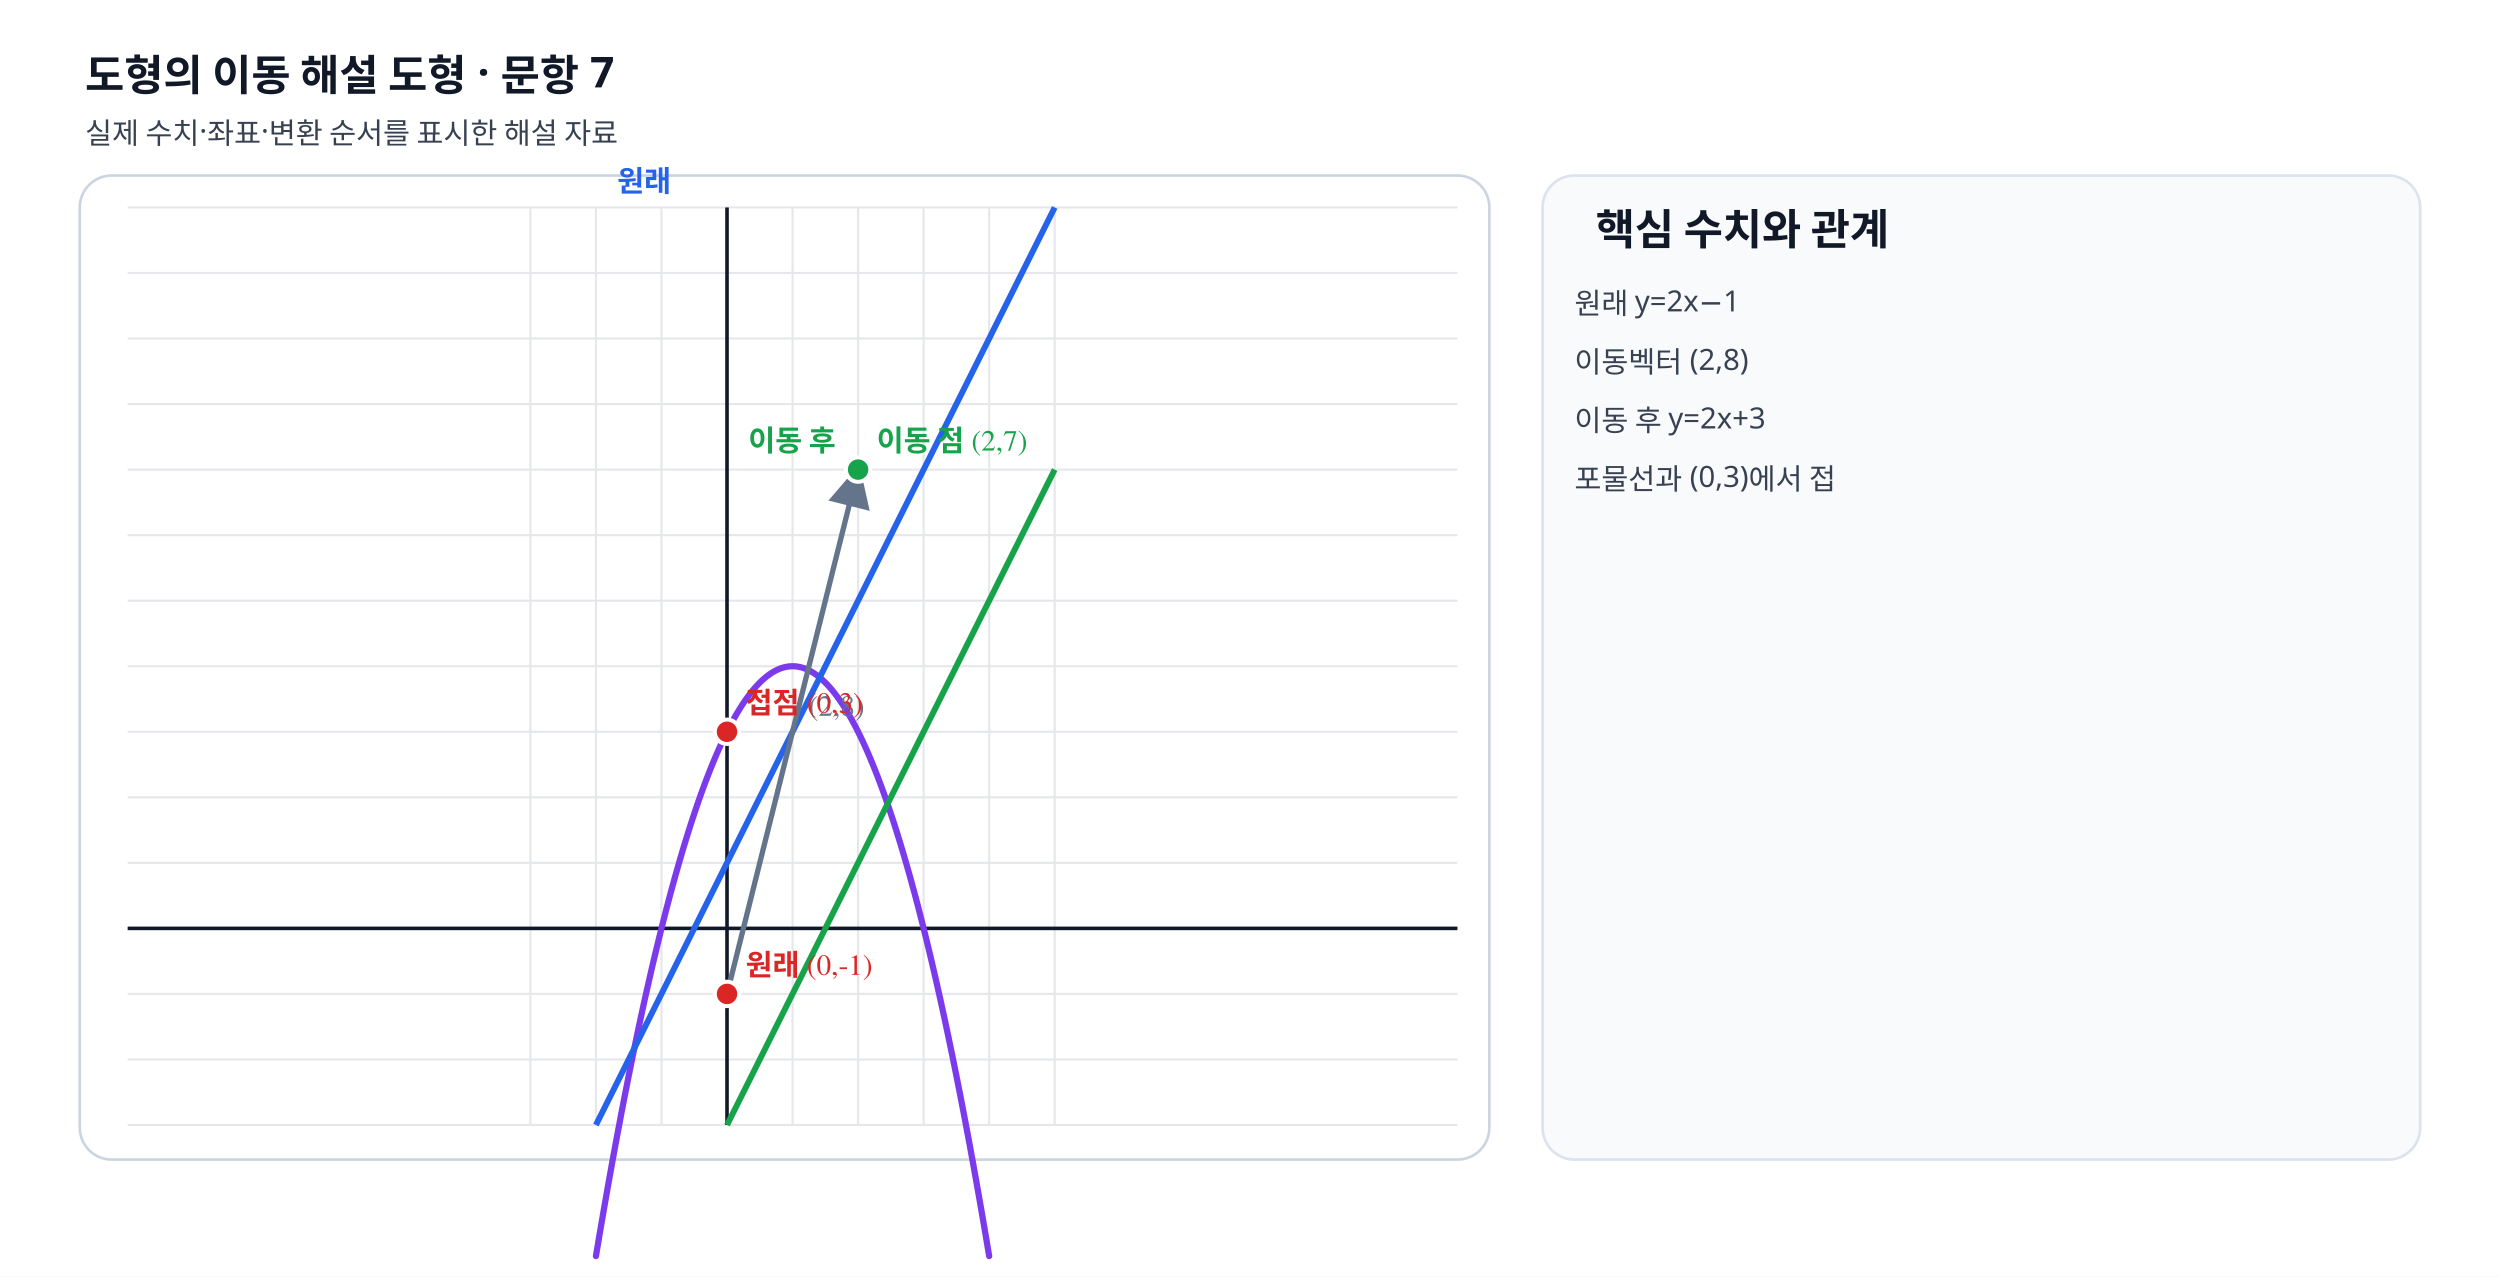
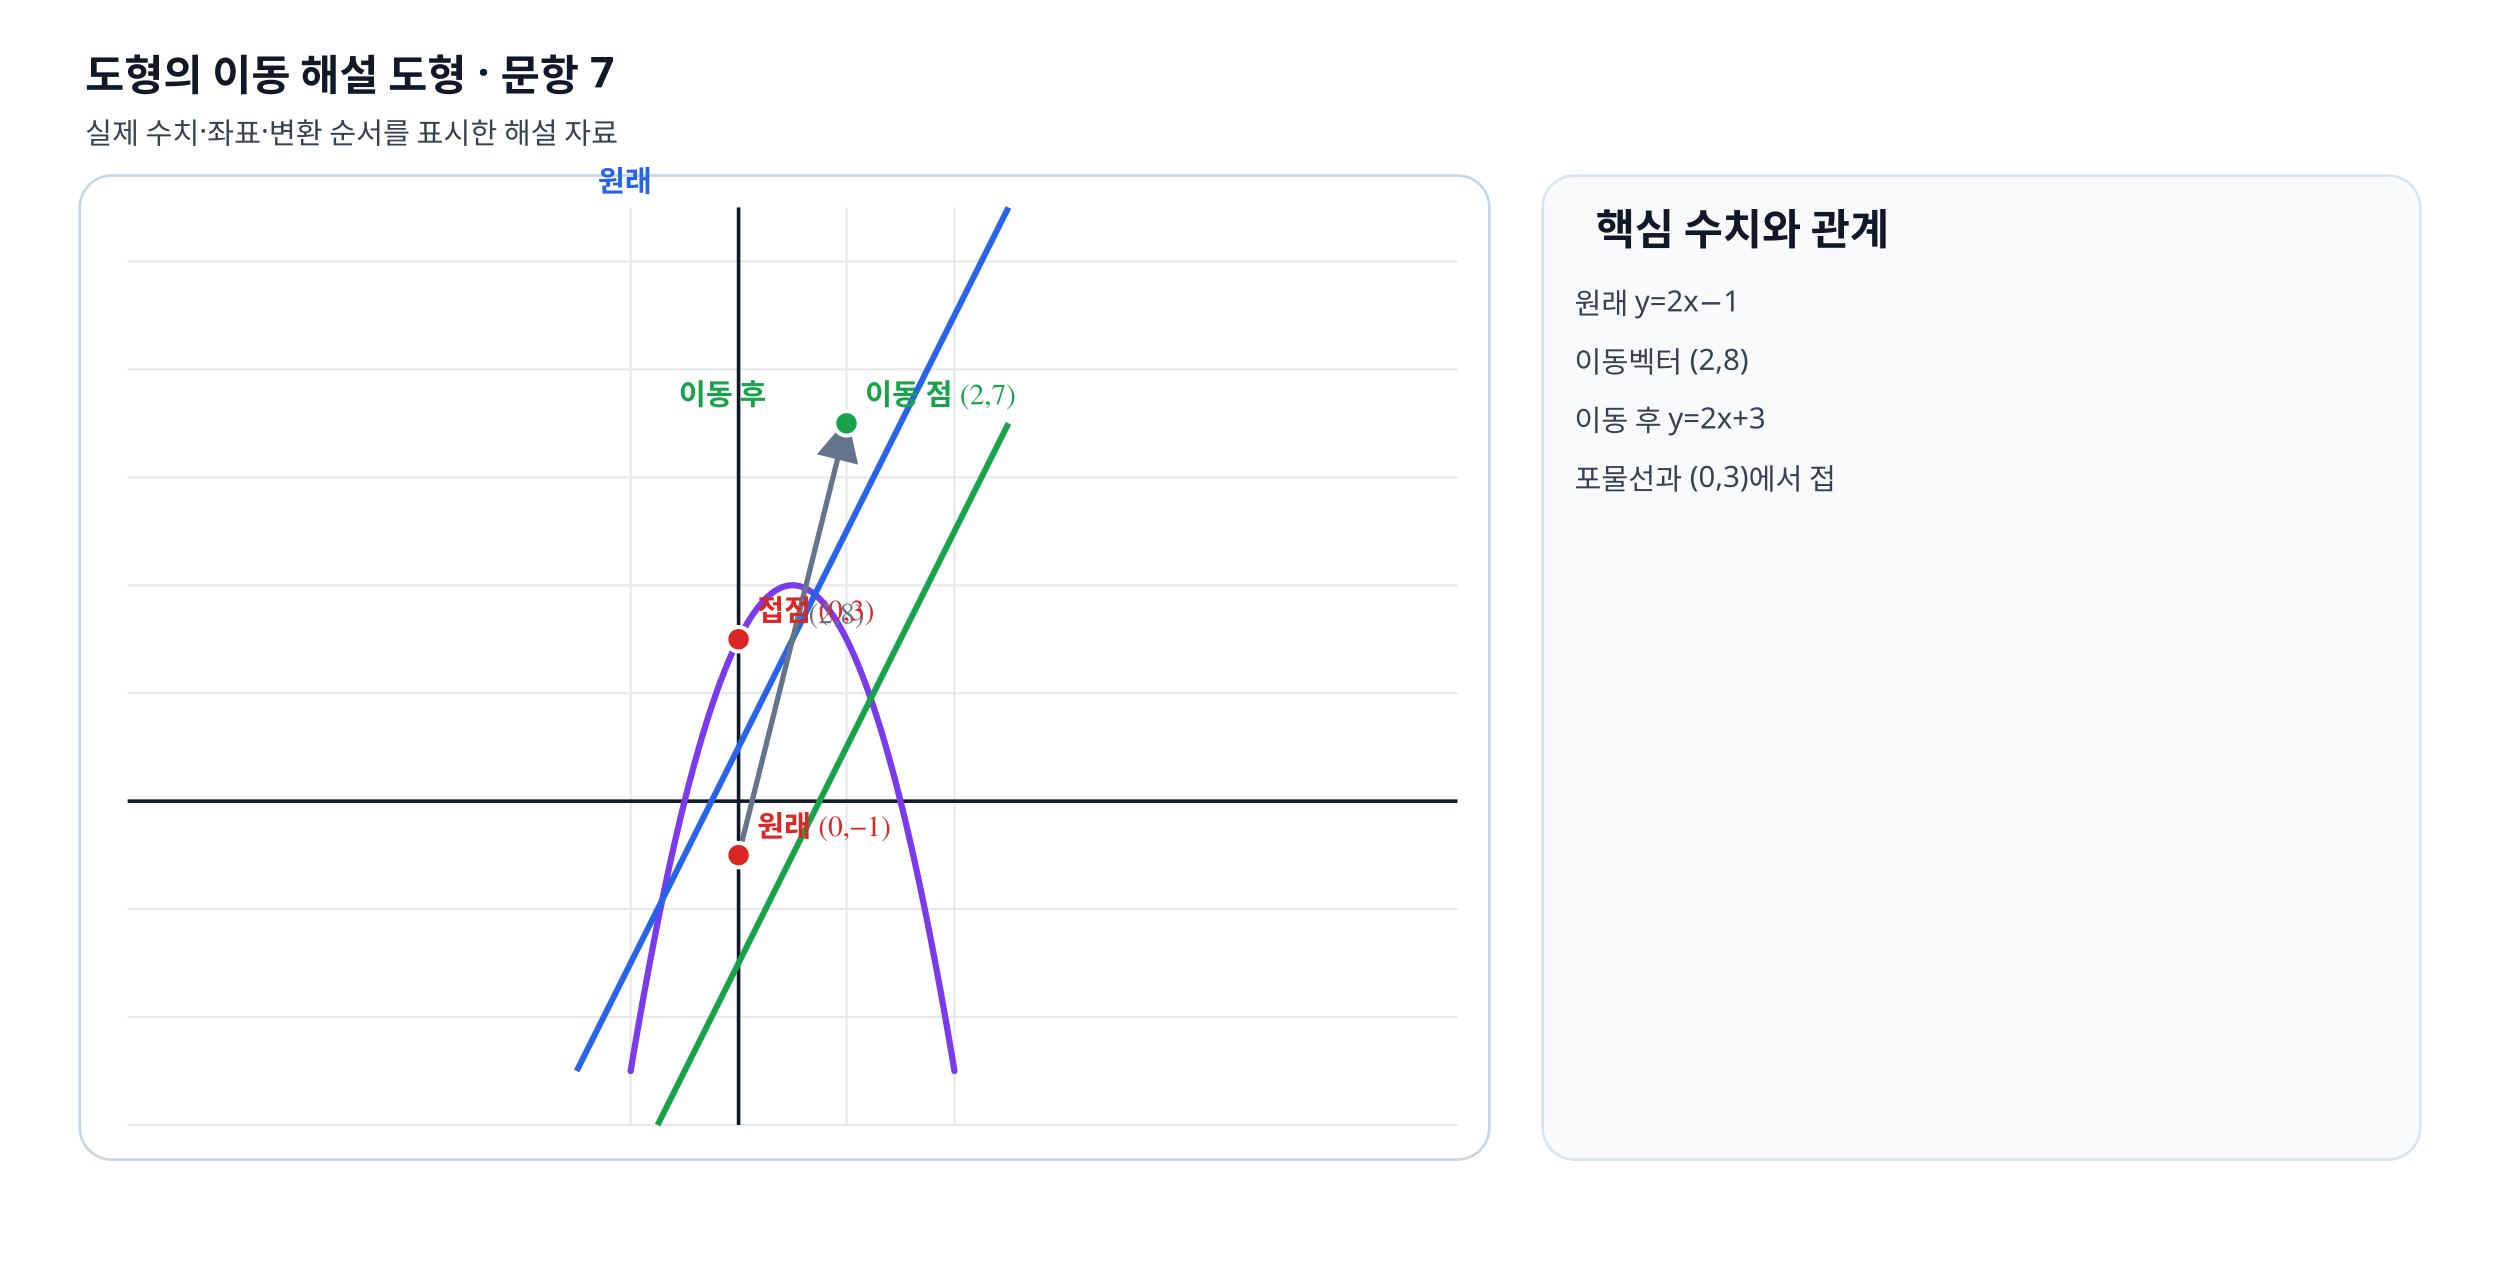
- <svg xmlns="http://www.w3.org/2000/svg" viewBox="0 0 940 480" width="940" height="480" preserveAspectRatio="xMidYMid meet" role="img" data-geometry-mode="COORDINATE_GEOMETRY_HYBRID" data-geometry-style-version="AP_GRAPH_PRINT_V1_1_DRAFT" data-geometry-preset="GEOMETRY_STANDARD" data-axis-scale-mode="EQUAL_UNIT" data-fact-hash="9e39cbad9e39cbad9e39cbad9e39cbad9e39cbad9e39cbad9e39cbad9e39cbad" data-visual-provenance="deterministic-python-independent-facts">
+ <svg xmlns="http://www.w3.org/2000/svg" viewBox="0 0 940 480" width="940" height="480" preserveAspectRatio="xMidYMid meet" role="img" data-geometry-mode="COORDINATE_GEOMETRY_HYBRID" data-geometry-style-version="AP_GRAPH_PRINT_V1_1_DRAFT" data-geometry-preset="GEOMETRY_STANDARD" data-axis-scale-mode="EQUAL_UNIT" data-fact-hash="b92741e8b92741e8b92741e8b92741e8b92741e8b92741e8b92741e8b92741e8" data-visual-provenance="deterministic-python-independent-facts">
  <defs>
    <marker id="arrow" markerWidth="8" markerHeight="8" refX="7" refY="4" orient="auto">
      <path d="M0 0 8 4 0 8z" fill="#64748b" />
    </marker>
  </defs>
  <style>.label{font:11px "STIX Two Math","Malgun Gothic",serif;font-weight:600}.note{font:11px "Noto Sans KR","Malgun Gothic",sans-serif;fill:#374151}.heading{font:700 16px "Noto Sans KR","Malgun Gothic",sans-serif;fill:#111827}</style>
  <rect width="940" height="480" fill="#fff" />
  <text x="32" y="34" class="heading">도형의 이동 해설 도형 · 문항 7</text>
  <text x="32" y="54" class="note">실제 수치·좌표·변환 순서를 표시한 해설 자료</text>
  <rect x="30" y="66" width="530" height="370" rx="12" fill="#fff" stroke="#cbd5e1" />
-   <line x1="199.43" y1="78" x2="199.43" y2="423" stroke="#e5e7eb" stroke-width=".8" />
-   <line x1="224.07" y1="78" x2="224.07" y2="423" stroke="#e5e7eb" stroke-width=".8" />
-   <line x1="248.71" y1="78" x2="248.71" y2="423" stroke="#e5e7eb" stroke-width=".8" />
-   <line x1="273.36" y1="78" x2="273.36" y2="423" stroke="#e5e7eb" stroke-width=".8" />
-   <line x1="298.00" y1="78" x2="298.00" y2="423" stroke="#e5e7eb" stroke-width=".8" />
-   <line x1="322.64" y1="78" x2="322.64" y2="423" stroke="#e5e7eb" stroke-width=".8" />
-   <line x1="347.29" y1="78" x2="347.29" y2="423" stroke="#e5e7eb" stroke-width=".8" />
-   <line x1="371.93" y1="78" x2="371.93" y2="423" stroke="#e5e7eb" stroke-width=".8" />
-   <line x1="396.57" y1="78" x2="396.57" y2="423" stroke="#e5e7eb" stroke-width=".8" />
+   <line x1="237.12" y1="78" x2="237.12" y2="423" stroke="#e5e7eb" stroke-width=".8" />
+   <line x1="277.71" y1="78" x2="277.71" y2="423" stroke="#e5e7eb" stroke-width=".8" />
+   <line x1="318.29" y1="78" x2="318.29" y2="423" stroke="#e5e7eb" stroke-width=".8" />
+   <line x1="358.88" y1="78" x2="358.88" y2="423" stroke="#e5e7eb" stroke-width=".8" />
  <line x1="48" y1="423.00" x2="548" y2="423.00" stroke="#e5e7eb" stroke-width=".8" />
-   <line x1="48" y1="398.36" x2="548" y2="398.36" stroke="#e5e7eb" stroke-width=".8" />
-   <line x1="48" y1="373.71" x2="548" y2="373.71" stroke="#e5e7eb" stroke-width=".8" />
-   <line x1="48" y1="349.07" x2="548" y2="349.07" stroke="#e5e7eb" stroke-width=".8" />
-   <line x1="48" y1="324.43" x2="548" y2="324.43" stroke="#e5e7eb" stroke-width=".8" />
-   <line x1="48" y1="299.79" x2="548" y2="299.79" stroke="#e5e7eb" stroke-width=".8" />
-   <line x1="48" y1="275.14" x2="548" y2="275.14" stroke="#e5e7eb" stroke-width=".8" />
-   <line x1="48" y1="250.50" x2="548" y2="250.50" stroke="#e5e7eb" stroke-width=".8" />
-   <line x1="48" y1="225.86" x2="548" y2="225.86" stroke="#e5e7eb" stroke-width=".8" />
-   <line x1="48" y1="201.21" x2="548" y2="201.21" stroke="#e5e7eb" stroke-width=".8" />
-   <line x1="48" y1="176.57" x2="548" y2="176.57" stroke="#e5e7eb" stroke-width=".8" />
-   <line x1="48" y1="151.93" x2="548" y2="151.93" stroke="#e5e7eb" stroke-width=".8" />
-   <line x1="48" y1="127.29" x2="548" y2="127.29" stroke="#e5e7eb" stroke-width=".8" />
-   <line x1="48" y1="102.64" x2="548" y2="102.64" stroke="#e5e7eb" stroke-width=".8" />
-   <line x1="48" y1="78.00" x2="548" y2="78.00" stroke="#e5e7eb" stroke-width=".8" />
-   <line x1="273.357" y1="78" x2="273.357" y2="423" stroke="#111827" stroke-width="1.35" />
-   <line x1="48" y1="349.071" x2="548" y2="349.071" stroke="#111827" stroke-width="1.35" />
-   <polyline data-geometry="curve" data-formula="parabola-palmar" points="224.07,472.29 224.69,468.60 225.30,464.95 225.92,461.34 226.54,457.75 227.15,454.19 227.77,450.66 228.38,447.17 229.00,443.70 229.62,440.27 230.23,436.86 230.85,433.49 231.46,430.15 232.08,426.84 232.70,423.55 233.31,420.30 233.93,417.09 234.54,413.90 235.16,410.74 235.78,407.61 236.39,404.52 237.01,401.45 237.63,398.42 238.24,395.42 238.86,392.44 239.47,389.50 240.09,386.59 240.71,383.71 241.32,380.86 241.94,378.04 242.55,375.25 243.17,372.50 243.79,369.77 244.40,367.08 245.02,364.41 245.63,361.78 246.25,359.18 246.87,356.60 247.48,354.06 248.10,351.55 248.71,349.07 249.33,346.62 249.95,344.20 250.56,341.82 251.18,339.46 251.79,337.14 252.41,334.84 253.03,332.58 253.64,330.34 254.26,328.14 254.88,325.97 255.49,323.83 256.11,321.72 256.72,319.64 257.34,317.59 257.96,315.57 258.57,313.59 259.19,311.63 259.80,309.70 260.42,307.81 261.04,305.95 261.65,304.11 262.27,302.31 262.88,300.54 263.50,298.80 264.12,297.09 264.73,295.41 265.35,293.76 265.96,292.15 266.58,290.56 267.20,289.00 267.81,287.48 268.43,285.99 269.04,284.52 269.66,283.09 270.28,281.69 270.89,280.32 271.51,278.98 272.13,277.67 272.74,276.39 273.36,275.14 273.97,273.93 274.59,272.74 275.21,271.59 275.82,270.46 276.44,269.37 277.05,268.30 277.67,267.27 278.29,266.27 278.90,265.30 279.52,264.36 280.13,263.45 280.75,262.57 281.37,261.73 281.98,260.91 282.60,260.13 283.21,259.37 283.83,258.65 284.45,257.95 285.06,257.29 285.68,256.66 286.29,256.06 286.91,255.49 287.53,254.95 288.14,254.44 288.76,253.97 289.38,253.52 289.99,253.10 290.61,252.72 291.22,252.36 291.84,252.04 292.46,251.75 293.07,251.49 293.69,251.25 294.30,251.05 294.92,250.89 295.54,250.75 296.15,250.64 296.77,250.56 297.38,250.52 298.00,250.50 298.62,250.52 299.23,250.56 299.85,250.64 300.46,250.75 301.08,250.89 301.70,251.05 302.31,251.25 302.93,251.49 303.54,251.75 304.16,252.04 304.78,252.36 305.39,252.72 306.01,253.10 306.63,253.52 307.24,253.97 307.86,254.44 308.47,254.95 309.09,255.49 309.71,256.06 310.32,256.66 310.94,257.29 311.55,257.95 312.17,258.65 312.79,259.37 313.40,260.13 314.02,260.91 314.63,261.73 315.25,262.57 315.87,263.45 316.48,264.36 317.10,265.30 317.71,266.27 318.33,267.27 318.95,268.30 319.56,269.37 320.18,270.46 320.79,271.59 321.41,272.74 322.03,273.93 322.64,275.14 323.26,276.39 323.88,277.67 324.49,278.98 325.11,280.32 325.72,281.69 326.34,283.09 326.96,284.52 327.57,285.99 328.19,287.48 328.80,289.00 329.42,290.56 330.04,292.15 330.65,293.76 331.27,295.41 331.88,297.09 332.50,298.80 333.12,300.54 333.73,302.31 334.35,304.11 334.96,305.95 335.58,307.81 336.20,309.70 336.81,311.63 337.43,313.59 338.04,315.57 338.66,317.59 339.28,319.64 339.89,321.72 340.51,323.83 341.13,325.97 341.74,328.14 342.36,330.34 342.97,332.58 343.59,334.84 344.21,337.14 344.82,339.46 345.44,341.82 346.05,344.20 346.67,346.62 347.29,349.07 347.90,351.55 348.52,354.06 349.13,356.60 349.75,359.17 350.37,361.78 350.98,364.41 351.60,367.08 352.21,369.77 352.83,372.50 353.45,375.25 354.06,378.04 354.68,380.86 355.29,383.71 355.91,386.59 356.53,389.50 357.14,392.44 357.76,395.42 358.38,398.42 358.99,401.45 359.61,404.52 360.22,407.61 360.84,410.74 361.46,413.90 362.07,417.09 362.69,420.30 363.30,423.55 363.92,426.84 364.54,430.15 365.15,433.49 365.77,436.86 366.38,440.27 367.00,443.70 367.62,447.17 368.23,450.66 368.85,454.19 369.46,457.75 370.08,461.34 370.70,464.95 371.31,468.60 371.93,472.29" fill="none" stroke="#7c3aed" stroke-width="2.35" stroke-linecap="round" />
-   <line data-geometry="line" data-equation="2x+-1y+1=0" x1="396.57" y1="78.00" x2="224.07" y2="423.00" stroke="#2563eb" stroke-width="2.25" />
-   <text x="232.071" y="72" class="label" fill="#2563eb">원래</text>
-   <line data-geometry="line" data-equation="2x+-1y+-3=0" x1="396.57" y1="176.57" x2="273.36" y2="423.00" stroke="#16a34a" stroke-width="2.25" />
-   <text x="281.357" y="169.571" class="label" fill="#16a34a">이동 후</text>
-   <line data-geometry="transform-arrow" x1="273.357" y1="373.714" x2="322.643" y2="176.571" stroke="#64748b" stroke-width="2" marker-end="url(#arrow)" />
-   <text x="304" y="269.143" class="label" fill="#64748b">(2,8)</text>
+   <line x1="48" y1="382.41" x2="548" y2="382.41" stroke="#e5e7eb" stroke-width=".8" />
+   <line x1="48" y1="341.82" x2="548" y2="341.82" stroke="#e5e7eb" stroke-width=".8" />
+   <line x1="48" y1="301.24" x2="548" y2="301.24" stroke="#e5e7eb" stroke-width=".8" />
+   <line x1="48" y1="260.65" x2="548" y2="260.65" stroke="#e5e7eb" stroke-width=".8" />
+   <line x1="48" y1="220.06" x2="548" y2="220.06" stroke="#e5e7eb" stroke-width=".8" />
+   <line x1="48" y1="179.47" x2="548" y2="179.47" stroke="#e5e7eb" stroke-width=".8" />
+   <line x1="48" y1="138.88" x2="548" y2="138.88" stroke="#e5e7eb" stroke-width=".8" />
+   <line x1="48" y1="98.29" x2="548" y2="98.29" stroke="#e5e7eb" stroke-width=".8" />
+   <line x1="277.706" y1="78" x2="277.706" y2="423" stroke="#111827" stroke-width="1.35" />
+   <line x1="48" y1="301.235" x2="548" y2="301.235" stroke="#111827" stroke-width="1.35" />
+   <polyline data-geometry="curve" data-formula="parabola-palmar" points="237.12,402.71 237.63,399.67 238.13,396.67 238.64,393.69 239.15,390.73 239.65,387.80 240.16,384.90 240.67,382.02 241.18,379.16 241.68,376.34 242.19,373.53 242.70,370.76 243.21,368.00 243.71,365.28 244.22,362.57 244.73,359.90 245.24,357.25 245.74,354.62 246.25,352.02 246.76,349.45 247.26,346.90 247.77,344.37 248.28,341.87 248.79,339.40 249.29,336.95 249.80,334.53 250.31,332.13 250.82,329.76 251.32,327.41 251.83,325.09 252.34,322.80 252.85,320.53 253.35,318.28 253.86,316.06 254.37,313.87 254.88,311.70 255.38,309.56 255.89,307.44 256.40,305.34 256.90,303.28 257.41,301.24 257.92,299.22 258.43,297.23 258.93,295.26 259.44,293.32 259.95,291.41 260.46,289.52 260.96,287.65 261.47,285.81 261.98,284.00 262.49,282.21 262.99,280.45 263.50,278.71 264.01,277.00 264.51,275.31 265.02,273.65 265.53,272.01 266.04,270.40 266.54,268.82 267.05,267.26 267.56,265.72 268.07,264.21 268.57,262.73 269.08,261.27 269.59,259.84 270.10,258.43 270.60,257.04 271.11,255.69 271.62,254.36 272.13,253.05 272.63,251.77 273.14,250.51 273.65,249.28 274.15,248.08 274.66,246.90 275.17,245.74 275.68,244.61 276.18,243.51 276.69,242.43 277.20,241.38 277.71,240.35 278.21,239.35 278.72,238.37 279.23,237.42 279.74,236.50 280.24,235.60 280.75,234.72 281.26,233.87 281.76,233.05 282.27,232.25 282.78,231.47 283.29,230.73 283.79,230.00 284.30,229.31 284.81,228.63 285.32,227.99 285.82,227.36 286.33,226.77 286.84,226.20 287.35,225.65 287.85,225.13 288.36,224.64 288.87,224.17 289.38,223.72 289.88,223.31 290.39,222.91 290.90,222.54 291.40,222.20 291.91,221.89 292.42,221.59 292.93,221.33 293.43,221.09 293.94,220.87 294.45,220.68 294.96,220.52 295.46,220.38 295.97,220.26 296.48,220.17 296.99,220.11 297.49,220.07 298.00,220.06 298.51,220.07 299.01,220.11 299.52,220.17 300.03,220.26 300.54,220.38 301.04,220.52 301.55,220.68 302.06,220.87 302.57,221.09 303.07,221.33 303.58,221.59 304.09,221.89 304.60,222.20 305.10,222.54 305.61,222.91 306.12,223.31 306.63,223.72 307.13,224.17 307.64,224.64 308.15,225.13 308.65,225.65 309.16,226.20 309.67,226.77 310.18,227.36 310.68,227.99 311.19,228.63 311.70,229.31 312.21,230.00 312.71,230.73 313.22,231.47 313.73,232.25 314.24,233.05 314.74,233.87 315.25,234.72 315.76,235.60 316.26,236.50 316.77,237.42 317.28,238.37 317.79,239.35 318.29,240.35 318.80,241.38 319.31,242.43 319.82,243.51 320.32,244.61 320.83,245.74 321.34,246.90 321.85,248.08 322.35,249.28 322.86,250.51 323.37,251.77 323.88,253.05 324.38,254.36 324.89,255.69 325.40,257.04 325.90,258.43 326.41,259.84 326.92,261.27 327.43,262.73 327.93,264.21 328.44,265.72 328.95,267.26 329.46,268.82 329.96,270.40 330.47,272.01 330.98,273.65 331.49,275.31 331.99,277.00 332.50,278.71 333.01,280.45 333.51,282.21 334.02,284.00 334.53,285.81 335.04,287.65 335.54,289.52 336.05,291.41 336.56,293.32 337.07,295.26 337.57,297.23 338.08,299.22 338.59,301.24 339.10,303.28 339.60,305.34 340.11,307.44 340.62,309.56 341.13,311.70 341.63,313.87 342.14,316.06 342.65,318.28 343.15,320.53 343.66,322.80 344.17,325.09 344.68,327.41 345.18,329.76 345.69,332.13 346.20,334.53 346.71,336.95 347.21,339.40 347.72,341.87 348.23,344.37 348.74,346.90 349.24,349.45 349.75,352.02 350.26,354.62 350.76,357.25 351.27,359.90 351.78,362.57 352.29,365.28 352.79,368.00 353.30,370.76 353.81,373.53 354.32,376.34 354.82,379.16 355.33,382.02 355.84,384.90 356.35,387.80 356.85,390.73 357.36,393.69 357.87,396.67 358.38,399.67 358.88,402.71" fill="none" stroke="#7c3aed" stroke-width="2.35" stroke-linecap="round" />
+   <line data-geometry="line" data-equation="2x-y+1=0" x1="216.82" y1="402.71" x2="379.18" y2="78.00" stroke="#2563eb" stroke-width="2.25" />
+   <text x="224.824" y="72" class="label" fill="#2563eb">원래</text>
+   <line data-geometry="line" data-equation="2x-y-3=0" x1="379.18" y1="159.18" x2="247.26" y2="423.00" stroke="#16a34a" stroke-width="2.25" />
+   <text x="255.265" y="152.176" class="label" fill="#16a34a">이동 후</text>
+   <line data-geometry="transform-arrow" x1="277.706" y1="321.529" x2="318.294" y2="159.176" stroke="#64748b" stroke-width="2" marker-end="url(#arrow)" />
+   <text x="304" y="234.353" class="label" fill="#64748b">(2,8)</text>
  <g data-point-label="원래" data-point-x="0" data-point-y="-1">
-     <circle cx="273.357" cy="373.714" r="4.6" fill="#dc2626" stroke="#fff" stroke-width="1.5" />
-     <text x="280.357" y="366.714" class="label" fill="#dc2626">원래 (0,-1)</text>
+     <circle cx="277.706" cy="321.529" r="4.6" fill="#dc2626" stroke="#fff" stroke-width="1.5" />
+     <text x="284.706" y="314.529" class="label" fill="#dc2626">원래 (0,−1)</text>
  </g>
  <g data-point-label="이동 점" data-point-x="2" data-point-y="7">
-     <circle cx="322.643" cy="176.571" r="4.6" fill="#16a34a" stroke="#fff" stroke-width="1.5" />
-     <text x="329.643" y="169.571" class="label" fill="#16a34a">이동 점 (2,7)</text>
+     <circle cx="318.294" cy="159.176" r="4.6" fill="#16a34a" stroke="#fff" stroke-width="1.5" />
+     <text x="325.294" y="152.176" class="label" fill="#16a34a">이동 점 (2,7)</text>
  </g>
  <g data-point-label="접점" data-point-x="0" data-point-y="3">
-     <circle cx="273.357" cy="275.143" r="4.6" fill="#dc2626" stroke="#fff" stroke-width="1.5" />
-     <text x="280.357" y="268.143" class="label" fill="#dc2626">접점 (0,3)</text>
+     <circle cx="277.706" cy="240.353" r="4.6" fill="#dc2626" stroke="#fff" stroke-width="1.5" />
+     <text x="284.706" y="233.353" class="label" fill="#dc2626">접점 (0,3)</text>
  </g>
  <rect x="580" y="66" width="330" height="370" rx="12" fill="#f8fafc" stroke="#dbe3ef" />
  <text x="600" y="92" class="heading">핵심 수치와 관계</text>
  <text x="592" y="118" class="note">원래 y=2x−1</text>
  <text x="592" y="140" class="note">이동벡터 (2,8)</text>
  <text x="592" y="162" class="note">이동 후 y=2x+3</text>
  <text x="592" y="184" class="note">포물선과 (0,3)에서 접</text>
</svg>
